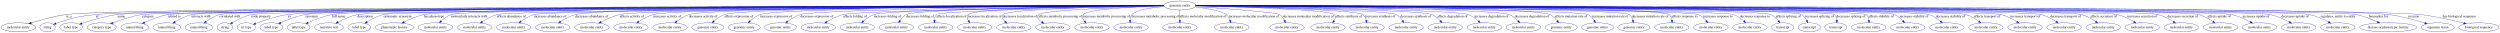
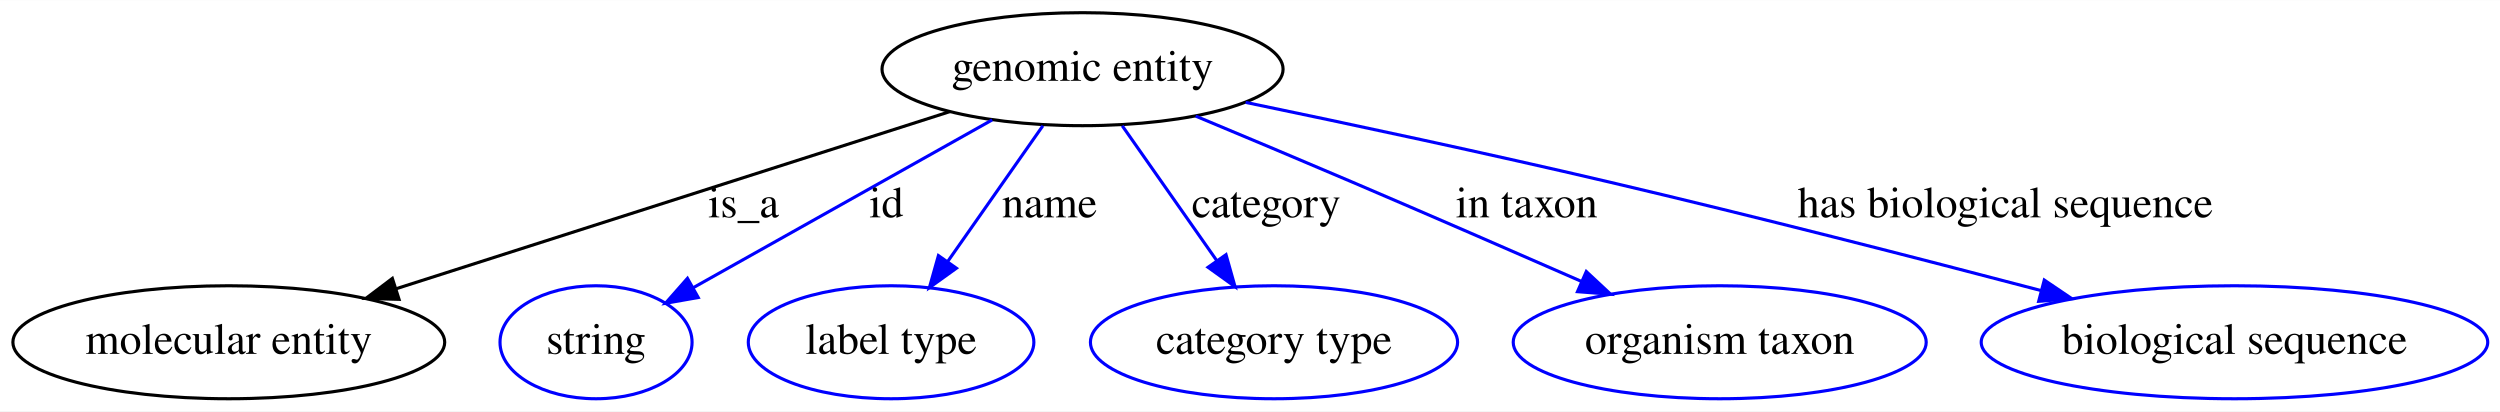
- <svg xmlns="http://www.w3.org/2000/svg" width="9977pt" height="131pt" viewBox="0.00 0.00 9977.49 131.00">
+ <svg xmlns="http://www.w3.org/2000/svg" width="796pt" height="131pt" viewBox="0.00 0.00 796.49 131.00">
  <g id="graph0" class="graph" transform="scale(1 1) rotate(0) translate(4 127)">
-     <polygon fill="#ffffff" stroke="transparent" points="-4,4 -4,-127 9973.487,-127 9973.487,4 -4,4" />
+     <polygon fill="#ffffff" stroke="transparent" points="-4,4 -4,-127 792.487,-127 792.487,4 -4,4" />
    <g id="node1" class="node">
-       <ellipse fill="none" stroke="#000000" cx="4704.894" cy="-105" rx="63.889" ry="18" />
-       <text text-anchor="middle" x="4704.894" y="-101.3" font-family="Times,serif" font-size="14.00" fill="#000000">genomic entity</text>
+       <ellipse fill="none" stroke="#000000" cx="340.894" cy="-105" rx="63.889" ry="18" />
+       <text text-anchor="middle" x="340.894" y="-101.3" font-family="Times,serif" font-size="14.00" fill="#000000">genomic entity</text>
    </g>
    <g id="node2" class="node">
      <ellipse fill="none" stroke="#000000" cx="68.894" cy="-18" rx="68.788" ry="18" />
      <text text-anchor="middle" x="68.894" y="-14.3" font-family="Times,serif" font-size="14.00" fill="#000000">molecular entity</text>
    </g>
    <g id="edge1" class="edge">
-       <path fill="none" stroke="#000000" d="M4640.92,-104.943C4112.748,-104.418 486.751,-99.701 259.894,-69 211.813,-62.493 158.59,-47.621 120.566,-35.606" />
-       <polygon fill="#000000" stroke="#000000" points="121.342,-32.179 110.751,-32.462 119.207,-38.846 121.342,-32.179" />
-       <text text-anchor="middle" x="270.894" y="-57.8" font-family="Times,serif" font-size="14.00" fill="#000000">is_a</text>
+       <path fill="none" stroke="#000000" d="M298.692,-91.502C251.17,-76.302 173.856,-51.572 122.2,-35.05" />
+       <polygon fill="#000000" stroke="#000000" points="123.137,-31.675 112.546,-31.962 121.005,-38.343 123.137,-31.675" />
+       <text text-anchor="middle" x="232.894" y="-57.8" font-family="Times,serif" font-size="14.00" fill="#000000">is_a</text>
    </g>
    <g id="node3" class="node">
      <ellipse fill="none" stroke="#0000ff" cx="185.894" cy="-18" rx="30.595" ry="18" />
      <text text-anchor="middle" x="185.894" y="-14.3" font-family="Times,serif" font-size="14.00" fill="#000000">string</text>
    </g>
    <g id="edge2" class="edge">
-       <path fill="none" stroke="#0000ff" d="M4640.994,-104.843C4121.129,-103.521 599.136,-93.671 377.894,-69 309.19,-61.339 291.55,-57.636 225.894,-36 223.636,-35.256 221.334,-34.426 219.032,-33.541" />
-       <polygon fill="#0000ff" stroke="#0000ff" points="220.263,-30.263 209.684,-29.683 217.592,-36.734 220.263,-30.263" />
-       <text text-anchor="middle" x="383.394" y="-57.8" font-family="Times,serif" font-size="14.00" fill="#000000">id</text>
+       <path fill="none" stroke="#0000ff" d="M312.103,-88.84C285.045,-73.653 244.666,-50.988 216.907,-35.407" />
+       <polygon fill="#0000ff" stroke="#0000ff" points="218.447,-32.258 208.014,-30.416 215.021,-38.363 218.447,-32.258" />
+       <text text-anchor="middle" x="278.394" y="-57.8" font-family="Times,serif" font-size="14.00" fill="#000000">id</text>
    </g>
    <g id="node4" class="node">
      <ellipse fill="none" stroke="#0000ff" cx="279.894" cy="-18" rx="45.492" ry="18" />
      <text text-anchor="middle" x="279.894" y="-14.3" font-family="Times,serif" font-size="14.00" fill="#000000">label type</text>
    </g>
    <g id="edge3" class="edge">
-       <path fill="none" stroke="#0000ff" d="M4641.057,-104.895C4127.341,-103.997 681.061,-96.941 464.894,-69 415.151,-62.571 359.935,-46.066 322.885,-33.559" />
-       <polygon fill="#0000ff" stroke="#0000ff" points="323.999,-30.241 313.404,-30.312 321.731,-36.864 323.999,-30.241" />
-       <text text-anchor="middle" x="480.394" y="-57.8" font-family="Times,serif" font-size="14.00" fill="#000000">name</text>
+       <path fill="none" stroke="#0000ff" d="M328.255,-86.974C319.469,-74.444 307.631,-57.56 297.867,-43.633" />
+       <polygon fill="#0000ff" stroke="#0000ff" points="300.707,-41.588 292.101,-35.41 294.976,-45.607 300.707,-41.588" />
+       <text text-anchor="middle" x="330.394" y="-57.8" font-family="Times,serif" font-size="14.00" fill="#000000">name</text>
    </g>
    <g id="node5" class="node">
      <ellipse fill="none" stroke="#0000ff" cx="401.894" cy="-18" rx="58.49" ry="18" />
      <text text-anchor="middle" x="401.894" y="-14.3" font-family="Times,serif" font-size="14.00" fill="#000000">category type</text>
    </g>
    <g id="edge4" class="edge">
-       <path fill="none" stroke="#0000ff" d="M4641.165,-104.709C4126.672,-102.329 668.064,-85.728 562.894,-69 522.482,-62.572 478.282,-47.995 446.435,-36.065" />
-       <polygon fill="#0000ff" stroke="#0000ff" points="447.557,-32.747 436.966,-32.459 445.066,-39.289 447.557,-32.747" />
-       <text text-anchor="middle" x="586.394" y="-57.8" font-family="Times,serif" font-size="14.00" fill="#000000">category</text>
+       <path fill="none" stroke="#0000ff" d="M353.533,-86.974C362.261,-74.526 374.001,-57.782 383.728,-43.909" />
+       <polygon fill="#0000ff" stroke="#0000ff" points="386.604,-45.903 389.48,-35.706 380.873,-41.884 386.604,-45.903" />
+       <text text-anchor="middle" x="399.394" y="-57.8" font-family="Times,serif" font-size="14.00" fill="#000000">category</text>
    </g>
    <g id="node6" class="node">
-       <ellipse fill="none" stroke="#0000ff" cx="533.894" cy="-18" rx="55.491" ry="18" />
-       <text text-anchor="middle" x="533.894" y="-14.3" font-family="Times,serif" font-size="14.00" fill="#000000">named thing</text>
+       <ellipse fill="none" stroke="#0000ff" cx="543.894" cy="-18" rx="65.789" ry="18" />
+       <text text-anchor="middle" x="543.894" y="-14.3" font-family="Times,serif" font-size="14.00" fill="#000000">organism taxon</text>
    </g>
    <g id="edge5" class="edge">
-       <path fill="none" stroke="#0000ff" d="M4641.142,-104.749C4133.854,-102.711 767.785,-88.469 665.894,-69 633.584,-62.826 598.962,-49.159 573.286,-37.526" />
-       <polygon fill="#0000ff" stroke="#0000ff" points="574.452,-34.209 563.907,-33.187 571.513,-40.562 574.452,-34.209" />
-       <text text-anchor="middle" x="691.894" y="-57.8" font-family="Times,serif" font-size="14.00" fill="#000000">related to</text>
+       <path fill="none" stroke="#0000ff" d="M376.928,-90.054C392.34,-83.625 410.521,-75.995 426.894,-69 451.034,-58.687 477.887,-46.997 499.774,-37.413" />
+       <polygon fill="#0000ff" stroke="#0000ff" points="501.385,-40.529 509.139,-33.308 498.575,-34.117 501.385,-40.529" />
+       <text text-anchor="middle" x="482.394" y="-57.8" font-family="Times,serif" font-size="14.00" fill="#000000">in taxon</text>
    </g>
    <g id="node7" class="node">
-       <ellipse fill="none" stroke="#0000ff" cx="661.894" cy="-18" rx="55.491" ry="18" />
-       <text text-anchor="middle" x="661.894" y="-14.3" font-family="Times,serif" font-size="14.00" fill="#000000">named thing</text>
+       <ellipse fill="none" stroke="#0000ff" cx="707.894" cy="-18" rx="80.686" ry="18" />
+       <text text-anchor="middle" x="707.894" y="-14.3" font-family="Times,serif" font-size="14.00" fill="#000000">biological sequence</text>
    </g>
    <g id="edge6" class="edge">
-       <path fill="none" stroke="#0000ff" d="M4641.043,-104.827C4140.168,-103.421 859.123,-93.29 760.894,-69 737.345,-63.177 713.098,-50.811 694.495,-39.715" />
-       <polygon fill="#0000ff" stroke="#0000ff" points="696.197,-36.652 685.843,-34.403 692.534,-42.618 696.197,-36.652" />
-       <text text-anchor="middle" x="797.894" y="-57.8" font-family="Times,serif" font-size="14.00" fill="#000000">interacts with</text>
-     </g>
-     <g id="node8" class="node">
-       <ellipse fill="none" stroke="#0000ff" cx="789.894" cy="-18" rx="55.491" ry="18" />
-       <text text-anchor="middle" x="789.894" y="-14.3" font-family="Times,serif" font-size="14.00" fill="#000000">named thing</text>
-     </g>
-     <g id="edge7" class="edge">
-       <path fill="none" stroke="#0000ff" d="M4640.877,-104.878C4147.477,-103.884 966.201,-96.414 871.894,-69 852.515,-63.367 833.231,-51.755 818.236,-41.033" />
-       <polygon fill="#0000ff" stroke="#0000ff" points="820.052,-38.022 809.935,-34.874 815.881,-43.643 820.052,-38.022" />
-       <text text-anchor="middle" x="912.894" y="-57.8" font-family="Times,serif" font-size="14.00" fill="#000000">correlated with</text>
-     </g>
-     <g id="node9" class="node">
-       <ellipse fill="none" stroke="#0000ff" cx="893.894" cy="-18" rx="30.595" ry="18" />
-       <text text-anchor="middle" x="893.894" y="-14.3" font-family="Times,serif" font-size="14.00" fill="#000000">string</text>
-     </g>
-     <g id="edge8" class="edge">
-       <path fill="none" stroke="#0000ff" d="M4641.131,-104.765C4158.162,-102.942 1092.223,-90.528 999.894,-69 972.644,-62.646 944.198,-48.484 923.644,-36.693" />
-       <polygon fill="#0000ff" stroke="#0000ff" points="925.18,-33.536 914.787,-31.478 921.629,-39.568 925.18,-33.536" />
-       <text text-anchor="middle" x="1037.894" y="-57.8" font-family="Times,serif" font-size="14.00" fill="#000000">node property</text>
-     </g>
-     <g id="node10" class="node">
-       <ellipse fill="none" stroke="#0000ff" cx="978.894" cy="-18" rx="36.294" ry="18" />
-       <text text-anchor="middle" x="978.894" y="-14.3" font-family="Times,serif" font-size="14.00" fill="#000000">iri type</text>
-     </g>
-     <g id="edge9" class="edge">
-       <path fill="none" stroke="#0000ff" d="M4640.94,-104.827C4175.649,-103.508 1323.771,-94.406 1143.894,-69 1098.962,-62.654 1049.489,-45.987 1016.548,-33.42" />
-       <polygon fill="#0000ff" stroke="#0000ff" points="1017.467,-30.022 1006.878,-29.667 1014.935,-36.548 1017.467,-30.022" />
-       <text text-anchor="middle" x="1150.394" y="-57.8" font-family="Times,serif" font-size="14.00" fill="#000000">iri</text>
-     </g>
-     <g id="node11" class="node">
-       <ellipse fill="none" stroke="#0000ff" cx="1078.894" cy="-18" rx="45.492" ry="18" />
-       <text text-anchor="middle" x="1078.894" y="-14.3" font-family="Times,serif" font-size="14.00" fill="#000000">label type</text>
-     </g>
-     <g id="edge10" class="edge">
-       <path fill="none" stroke="#0000ff" d="M4641.074,-104.976C4181.378,-104.728 1388.782,-101.866 1213.894,-69 1179.793,-62.592 1143.078,-48.191 1116.558,-36.321" />
-       <polygon fill="#0000ff" stroke="#0000ff" points="1117.823,-33.051 1107.273,-32.082 1114.916,-39.419 1117.823,-33.051" />
-       <text text-anchor="middle" x="1239.394" y="-57.8" font-family="Times,serif" font-size="14.00" fill="#000000">synonym</text>
-     </g>
-     <g id="node12" class="node">
-       <ellipse fill="none" stroke="#0000ff" cx="1187.894" cy="-18" rx="45.492" ry="18" />
-       <text text-anchor="middle" x="1187.894" y="-14.3" font-family="Times,serif" font-size="14.00" fill="#000000">label type</text>
-     </g>
-     <g id="edge11" class="edge">
-       <path fill="none" stroke="#0000ff" d="M4640.877,-104.963C4188.772,-104.625 1490.067,-101.255 1320.894,-69 1287.359,-62.606 1251.317,-48.278 1225.223,-36.432" />
-       <polygon fill="#0000ff" stroke="#0000ff" points="1226.628,-33.225 1216.082,-32.199 1223.686,-39.577 1226.628,-33.225" />
-       <text text-anchor="middle" x="1347.394" y="-57.8" font-family="Times,serif" font-size="14.00" fill="#000000">full name</text>
-     </g>
-     <g id="node13" class="node">
-       <ellipse fill="none" stroke="#0000ff" cx="1308.894" cy="-18" rx="57.69" ry="18" />
-       <text text-anchor="middle" x="1308.894" y="-14.3" font-family="Times,serif" font-size="14.00" fill="#000000">narrative text</text>
-     </g>
-     <g id="edge12" class="edge">
-       <path fill="none" stroke="#0000ff" d="M4641.061,-104.659C4190.472,-102.211 1504.472,-86.884 1422.894,-69 1395.652,-63.028 1367.006,-50.182 1345.244,-38.878" />
-       <polygon fill="#0000ff" stroke="#0000ff" points="1346.835,-35.76 1336.363,-34.152 1343.547,-41.939 1346.835,-35.76" />
-       <text text-anchor="middle" x="1453.394" y="-57.8" font-family="Times,serif" font-size="14.00" fill="#000000">description</text>
-     </g>
-     <g id="node14" class="node">
-       <ellipse fill="none" stroke="#0000ff" cx="1429.894" cy="-18" rx="45.492" ry="18" />
-       <text text-anchor="middle" x="1429.894" y="-14.3" font-family="Times,serif" font-size="14.00" fill="#000000">label type</text>
-     </g>
-     <g id="edge13" class="edge">
-       <path fill="none" stroke="#0000ff" d="M4640.94,-104.694C4198.194,-102.523 1604.152,-88.968 1525.894,-69 1502.847,-63.119 1479.225,-50.668 1461.18,-39.541" />
-       <polygon fill="#0000ff" stroke="#0000ff" points="1462.601,-36.297 1452.285,-33.885 1458.845,-42.204 1462.601,-36.297" />
-       <text text-anchor="middle" x="1581.894" y="-57.8" font-family="Times,serif" font-size="14.00" fill="#000000">systematic synonym</text>
-     </g>
-     <g id="node15" class="node">
-       <ellipse fill="none" stroke="#0000ff" cx="1569.894" cy="-18" rx="76.887" ry="18" />
-       <text text-anchor="middle" x="1569.894" y="-14.3" font-family="Times,serif" font-size="14.00" fill="#000000">phenotypic feature</text>
-     </g>
-     <g id="edge14" class="edge">
-       <path fill="none" stroke="#0000ff" d="M4640.871,-104.946C4217.938,-104.498 1838.226,-100.582 1688.894,-69 1660.869,-63.073 1631.255,-50.408 1608.581,-39.183" />
-       <polygon fill="#0000ff" stroke="#0000ff" points="1610.128,-36.043 1599.626,-34.646 1606.965,-42.288 1610.128,-36.043" />
-       <text text-anchor="middle" x="1728.394" y="-57.8" font-family="Times,serif" font-size="14.00" fill="#000000">has phenotype</text>
-     </g>
-     <g id="node16" class="node">
-       <ellipse fill="none" stroke="#0000ff" cx="1733.894" cy="-18" rx="68.788" ry="18" />
-       <text text-anchor="middle" x="1733.894" y="-14.3" font-family="Times,serif" font-size="14.00" fill="#000000">molecular entity</text>
-     </g>
-     <g id="edge15" class="edge">
-       <path fill="none" stroke="#0000ff" d="M4641.045,-104.787C4220.787,-103.318 1866.088,-93.98 1796.894,-69 1781.876,-63.578 1767.795,-52.945 1756.77,-42.784" />
-       <polygon fill="#0000ff" stroke="#0000ff" points="1758.928,-40 1749.313,-35.55 1754.054,-45.025 1758.928,-40" />
-       <text text-anchor="middle" x="1868.394" y="-57.8" font-family="Times,serif" font-size="14.00" fill="#000000">molecularly interacts with</text>
-     </g>
-     <g id="node17" class="node">
-       <ellipse fill="none" stroke="#0000ff" cx="1889.894" cy="-18" rx="68.788" ry="18" />
-       <text text-anchor="middle" x="1889.894" y="-14.3" font-family="Times,serif" font-size="14.00" fill="#000000">molecular entity</text>
-     </g>
-     <g id="edge16" class="edge">
-       <path fill="none" stroke="#0000ff" d="M4640.923,-104.594C4236.211,-101.968 2046.204,-86.951 1979.894,-69 1958.978,-63.338 1937.785,-51.684 1921.224,-40.944" />
-       <polygon fill="#0000ff" stroke="#0000ff" points="1922.785,-37.777 1912.53,-35.115 1918.887,-43.591 1922.785,-37.777" />
-       <text text-anchor="middle" x="2036.394" y="-57.8" font-family="Times,serif" font-size="14.00" fill="#000000">affects abundance of</text>
-     </g>
-     <g id="node18" class="node">
-       <ellipse fill="none" stroke="#0000ff" cx="2045.894" cy="-18" rx="68.788" ry="18" />
-       <text text-anchor="middle" x="2045.894" y="-14.3" font-family="Times,serif" font-size="14.00" fill="#000000">molecular entity</text>
-     </g>
-     <g id="edge17" class="edge">
-       <path fill="none" stroke="#0000ff" d="M4640.945,-104.579C4249.356,-101.941 2190.052,-87.223 2127.894,-69 2108.797,-63.401 2089.78,-52.029 2074.874,-41.442" />
-       <polygon fill="#0000ff" stroke="#0000ff" points="2076.731,-38.462 2066.604,-35.349 2072.579,-44.098 2076.731,-38.462" />
-       <text text-anchor="middle" x="2191.394" y="-57.8" font-family="Times,serif" font-size="14.00" fill="#000000">increases abundance of</text>
-     </g>
-     <g id="node19" class="node">
-       <ellipse fill="none" stroke="#0000ff" cx="2201.894" cy="-18" rx="68.788" ry="18" />
-       <text text-anchor="middle" x="2201.894" y="-14.3" font-family="Times,serif" font-size="14.00" fill="#000000">molecular entity</text>
-     </g>
-     <g id="edge18" class="edge">
-       <path fill="none" stroke="#0000ff" d="M4641.033,-104.933C4270.514,-104.43 2409.383,-100.347 2292.894,-69 2271.793,-63.322 2250.368,-51.667 2233.612,-40.931" />
-       <polygon fill="#0000ff" stroke="#0000ff" points="2235.084,-37.708 2224.815,-35.104 2231.219,-43.544 2235.084,-37.708" />
-       <text text-anchor="middle" x="2357.394" y="-57.8" font-family="Times,serif" font-size="14.00" fill="#000000">decreases abundance of</text>
-     </g>
-     <g id="node20" class="node">
-       <ellipse fill="none" stroke="#0000ff" cx="2357.894" cy="-18" rx="68.788" ry="18" />
-       <text text-anchor="middle" x="2357.894" y="-14.3" font-family="Times,serif" font-size="14.00" fill="#000000">molecular entity</text>
-     </g>
-     <g id="edge19" class="edge">
-       <path fill="none" stroke="#0000ff" d="M4641.207,-104.708C4287.681,-102.996 2578.467,-93.473 2469.894,-69 2443.568,-63.066 2415.955,-50.572 2394.734,-39.437" />
-       <polygon fill="#0000ff" stroke="#0000ff" points="2396.223,-36.263 2385.758,-34.608 2392.906,-42.428 2396.223,-36.263" />
-       <text text-anchor="middle" x="2517.894" y="-57.8" font-family="Times,serif" font-size="14.00" fill="#000000">affects activity of</text>
-     </g>
-     <g id="node21" class="node">
-       <ellipse fill="none" stroke="#0000ff" cx="2513.894" cy="-18" rx="68.788" ry="18" />
-       <text text-anchor="middle" x="2513.894" y="-14.3" font-family="Times,serif" font-size="14.00" fill="#000000">molecular entity</text>
-     </g>
-     <g id="edge20" class="edge">
-       <path fill="none" stroke="#0000ff" d="M4641.129,-104.793C4300.221,-103.577 2704.446,-96.433 2603.894,-69 2582.989,-63.297 2561.797,-51.641 2545.233,-40.91" />
-       <polygon fill="#0000ff" stroke="#0000ff" points="2546.794,-37.743 2536.538,-35.087 2542.899,-43.559 2546.794,-37.743" />
-       <text text-anchor="middle" x="2658.394" y="-57.8" font-family="Times,serif" font-size="14.00" fill="#000000">increases activity of</text>
-     </g>
-     <g id="node22" class="node">
-       <ellipse fill="none" stroke="#0000ff" cx="2669.894" cy="-18" rx="68.788" ry="18" />
-       <text text-anchor="middle" x="2669.894" y="-14.3" font-family="Times,serif" font-size="14.00" fill="#000000">molecular entity</text>
-     </g>
-     <g id="edge21" class="edge">
-       <path fill="none" stroke="#0000ff" d="M4641.161,-104.841C4314.347,-103.895 2838.197,-98.029 2745.894,-69 2728.069,-63.394 2710.584,-52.177 2696.887,-41.687" />
-       <polygon fill="#0000ff" stroke="#0000ff" points="2698.881,-38.801 2688.879,-35.306 2694.519,-44.275 2698.881,-38.801" />
-       <text text-anchor="middle" x="2801.894" y="-57.8" font-family="Times,serif" font-size="14.00" fill="#000000">decreases activity of</text>
-     </g>
-     <g id="node23" class="node">
-       <ellipse fill="none" stroke="#0000ff" cx="2820.894" cy="-18" rx="63.889" ry="18" />
-       <text text-anchor="middle" x="2820.894" y="-14.3" font-family="Times,serif" font-size="14.00" fill="#000000">genomic entity</text>
-     </g>
-     <g id="edge22" class="edge">
-       <path fill="none" stroke="#0000ff" d="M4641.173,-104.846C4328.953,-103.951 2972.228,-98.379 2887.894,-69 2872.079,-63.491 2857.001,-52.699 2845.167,-42.456" />
-       <polygon fill="#0000ff" stroke="#0000ff" points="2847.283,-39.649 2837.524,-35.523 2842.58,-44.834 2847.283,-39.649" />
-       <text text-anchor="middle" x="2944.394" y="-57.8" font-family="Times,serif" font-size="14.00" fill="#000000">affects expression of</text>
-     </g>
-     <g id="node24" class="node">
-       <ellipse fill="none" stroke="#0000ff" cx="2965.894" cy="-18" rx="63.889" ry="18" />
-       <text text-anchor="middle" x="2965.894" y="-14.3" font-family="Times,serif" font-size="14.00" fill="#000000">genomic entity</text>
-     </g>
-     <g id="edge23" class="edge">
-       <path fill="none" stroke="#0000ff" d="M4641.037,-104.771C4343.795,-103.557 3106.862,-96.848 3029.894,-69 3014.588,-63.462 3000.165,-52.667 2988.899,-42.43" />
-       <polygon fill="#0000ff" stroke="#0000ff" points="2991.285,-39.869 2981.632,-35.502 2986.455,-44.936 2991.285,-39.869" />
-       <text text-anchor="middle" x="3093.394" y="-57.8" font-family="Times,serif" font-size="14.00" fill="#000000">increases expression of</text>
-     </g>
-     <g id="node25" class="node">
-       <ellipse fill="none" stroke="#0000ff" cx="3110.894" cy="-18" rx="63.889" ry="18" />
-       <text text-anchor="middle" x="3110.894" y="-14.3" font-family="Times,serif" font-size="14.00" fill="#000000">genomic entity</text>
-     </g>
-     <g id="edge24" class="edge">
-       <path fill="none" stroke="#0000ff" d="M4640.815,-104.437C4361.49,-101.861 3261.121,-90.39 3190.894,-69 3172.191,-63.303 3153.632,-51.924 3139.105,-41.358" />
-       <polygon fill="#0000ff" stroke="#0000ff" points="3141.138,-38.507 3131.047,-35.279 3136.922,-44.095 3141.138,-38.507" />
-       <text text-anchor="middle" x="3255.394" y="-57.8" font-family="Times,serif" font-size="14.00" fill="#000000">decreases expression of</text>
-     </g>
-     <g id="node26" class="node">
-       <ellipse fill="none" stroke="#0000ff" cx="3261.894" cy="-18" rx="68.788" ry="18" />
-       <text text-anchor="middle" x="3261.894" y="-14.3" font-family="Times,serif" font-size="14.00" fill="#000000">molecular entity</text>
-     </g>
-     <g id="edge25" class="edge">
-       <path fill="none" stroke="#0000ff" d="M4641.218,-104.084C4382.842,-100.264 3423.457,-85.058 3360.894,-69 3337.88,-63.093 3314.148,-51.105 3295.69,-40.235" />
-       <polygon fill="#0000ff" stroke="#0000ff" points="3297.446,-37.207 3287.079,-35.02 3293.82,-43.194 3297.446,-37.207" />
-       <text text-anchor="middle" x="3407.894" y="-57.8" font-family="Times,serif" font-size="14.00" fill="#000000">affects folding of</text>
-     </g>
-     <g id="node27" class="node">
-       <ellipse fill="none" stroke="#0000ff" cx="3417.894" cy="-18" rx="68.788" ry="18" />
-       <text text-anchor="middle" x="3417.894" y="-14.3" font-family="Times,serif" font-size="14.00" fill="#000000">molecular entity</text>
-     </g>
-     <g id="edge26" class="edge">
-       <path fill="none" stroke="#0000ff" d="M4640.85,-104.209C4397.161,-101.057 3538.678,-88.606 3483.894,-69 3468.385,-63.45 3453.628,-52.763 3442.017,-42.6" />
-       <polygon fill="#0000ff" stroke="#0000ff" points="3444.246,-39.895 3434.51,-35.717 3439.515,-45.055 3444.246,-39.895" />
-       <text text-anchor="middle" x="3537.894" y="-57.8" font-family="Times,serif" font-size="14.00" fill="#000000">increases folding of</text>
-     </g>
-     <g id="node28" class="node">
-       <ellipse fill="none" stroke="#0000ff" cx="3573.894" cy="-18" rx="68.788" ry="18" />
-       <text text-anchor="middle" x="3573.894" y="-14.3" font-family="Times,serif" font-size="14.00" fill="#000000">molecular entity</text>
-     </g>
-     <g id="edge27" class="edge">
-       <path fill="none" stroke="#0000ff" d="M4640.948,-104.4C4414.061,-102.076 3658.718,-92.593 3612.894,-69 3602.53,-63.664 3594.126,-54.177 3587.809,-44.821" />
-       <polygon fill="#0000ff" stroke="#0000ff" points="3590.62,-42.711 3582.396,-36.03 3584.659,-46.38 3590.62,-42.711" />
-       <text text-anchor="middle" x="3667.894" y="-57.8" font-family="Times,serif" font-size="14.00" fill="#000000">decreases folding of</text>
-     </g>
-     <g id="node29" class="node">
-       <ellipse fill="none" stroke="#0000ff" cx="3729.894" cy="-18" rx="68.788" ry="18" />
-       <text text-anchor="middle" x="3729.894" y="-14.3" font-family="Times,serif" font-size="14.00" fill="#000000">molecular entity</text>
-     </g>
-     <g id="edge28" class="edge">
-       <path fill="none" stroke="#0000ff" d="M4641.279,-103.771C4427.938,-99.505 3750.297,-84.741 3733.894,-69 3727.789,-63.142 3725.674,-54.581 3725.425,-46.141" />
-       <polygon fill="#0000ff" stroke="#0000ff" points="3728.923,-46.249 3725.903,-36.094 3721.931,-45.916 3728.923,-46.249" />
-       <text text-anchor="middle" x="3792.894" y="-57.8" font-family="Times,serif" font-size="14.00" fill="#000000">affects localization of</text>
-     </g>
-     <g id="node30" class="node">
-       <ellipse fill="none" stroke="#0000ff" cx="3885.894" cy="-18" rx="68.788" ry="18" />
-       <text text-anchor="middle" x="3885.894" y="-14.3" font-family="Times,serif" font-size="14.00" fill="#000000">molecular entity</text>
-     </g>
-     <g id="edge29" class="edge">
-       <path fill="none" stroke="#0000ff" d="M4640.974,-104.665C4448.642,-103.346 3886.816,-97.094 3859.894,-69 3853.015,-61.822 3855.482,-52.467 3861.041,-43.732" />
-       <polygon fill="#0000ff" stroke="#0000ff" points="3863.912,-45.738 3867.114,-35.638 3858.313,-41.536 3863.912,-45.738" />
-       <text text-anchor="middle" x="3925.894" y="-57.8" font-family="Times,serif" font-size="14.00" fill="#000000">increases localization of</text>
-     </g>
-     <g id="node31" class="node">
-       <ellipse fill="none" stroke="#0000ff" cx="4041.894" cy="-18" rx="68.788" ry="18" />
-       <text text-anchor="middle" x="4041.894" y="-14.3" font-family="Times,serif" font-size="14.00" fill="#000000">molecular entity</text>
-     </g>
-     <g id="edge30" class="edge">
-       <path fill="none" stroke="#0000ff" d="M4641.233,-104.099C4471.908,-101.394 4021.804,-92.057 3999.894,-69 3991.583,-60.254 3997.193,-50.085 4006.686,-41.139" />
-       <polygon fill="#0000ff" stroke="#0000ff" points="4009.107,-43.677 4014.537,-34.58 4004.619,-38.305 4009.107,-43.677" />
-       <text text-anchor="middle" x="4066.894" y="-57.8" font-family="Times,serif" font-size="14.00" fill="#000000">decreases localization of</text>
-     </g>
-     <g id="node32" class="node">
-       <ellipse fill="none" stroke="#0000ff" cx="4197.894" cy="-18" rx="68.788" ry="18" />
-       <text text-anchor="middle" x="4197.894" y="-14.3" font-family="Times,serif" font-size="14.00" fill="#000000">molecular entity</text>
-     </g>
-     <g id="edge31" class="edge">
-       <path fill="none" stroke="#0000ff" d="M4641.236,-103.238C4497.461,-98.949 4158.761,-86.981 4141.894,-69 4132.134,-58.596 4140.702,-47.851 4153.818,-38.923" />
-       <polygon fill="#0000ff" stroke="#0000ff" points="4155.762,-41.836 4162.448,-33.618 4152.096,-35.873 4155.762,-41.836" />
-       <text text-anchor="middle" x="4227.394" y="-57.8" font-family="Times,serif" font-size="14.00" fill="#000000">affects metabolic processing of</text>
-     </g>
-     <g id="node33" class="node">
-       <ellipse fill="none" stroke="#0000ff" cx="4353.894" cy="-18" rx="68.788" ry="18" />
-       <text text-anchor="middle" x="4353.894" y="-14.3" font-family="Times,serif" font-size="14.00" fill="#000000">molecular entity</text>
-     </g>
-     <g id="edge32" class="edge">
-       <path fill="none" stroke="#0000ff" d="M4641.086,-103.632C4537.24,-100.739 4341.056,-92.233 4319.894,-69 4312.578,-60.968 4316.505,-51.231 4323.871,-42.427" />
-       <polygon fill="#0000ff" stroke="#0000ff" points="4326.613,-44.625 4331.033,-34.996 4321.573,-39.767 4326.613,-44.625" />
-       <text text-anchor="middle" x="4411.894" y="-57.8" font-family="Times,serif" font-size="14.00" fill="#000000">increases metabolic processing of</text>
-     </g>
-     <g id="node34" class="node">
-       <ellipse fill="none" stroke="#0000ff" cx="4509.894" cy="-18" rx="68.788" ry="18" />
-       <text text-anchor="middle" x="4509.894" y="-14.3" font-family="Times,serif" font-size="14.00" fill="#000000">molecular entity</text>
-     </g>
-     <g id="edge33" class="edge">
-       <path fill="none" stroke="#0000ff" d="M4642.467,-101.283C4593.466,-96.958 4530.797,-87.835 4513.894,-69 4508.388,-62.865 4506.349,-54.475 4505.986,-46.272" />
-       <polygon fill="#0000ff" stroke="#0000ff" points="4509.488,-46.264 4506.289,-36.164 4502.491,-46.055 4509.488,-46.264" />
-       <text text-anchor="middle" x="4607.394" y="-57.8" font-family="Times,serif" font-size="14.00" fill="#000000">decreases metabolic processing of</text>
-     </g>
-     <g id="node35" class="node">
-       <ellipse fill="none" stroke="#0000ff" cx="4704.894" cy="-18" rx="68.788" ry="18" />
-       <text text-anchor="middle" x="4704.894" y="-14.3" font-family="Times,serif" font-size="14.00" fill="#000000">molecular entity</text>
-     </g>
-     <g id="edge34" class="edge">
-       <path fill="none" stroke="#0000ff" d="M4704.894,-86.974C4704.894,-75.192 4704.894,-59.561 4704.894,-46.158" />
-       <polygon fill="#0000ff" stroke="#0000ff" points="4708.394,-46.003 4704.894,-36.003 4701.394,-46.003 4708.394,-46.003" />
-       <text text-anchor="middle" x="4796.894" y="-57.8" font-family="Times,serif" font-size="14.00" fill="#000000">affects molecular modification of</text>
-     </g>
-     <g id="node36" class="node">
-       <ellipse fill="none" stroke="#0000ff" cx="4911.894" cy="-18" rx="68.788" ry="18" />
-       <text text-anchor="middle" x="4911.894" y="-14.3" font-family="Times,serif" font-size="14.00" fill="#000000">molecular entity</text>
-     </g>
-     <g id="edge35" class="edge">
-       <path fill="none" stroke="#0000ff" d="M4765.821,-99.292C4812.149,-93.844 4871.034,-84.185 4889.894,-69 4897.128,-63.176 4902.033,-54.515 4905.337,-45.977" />
-       <polygon fill="#0000ff" stroke="#0000ff" points="4908.756,-46.779 4908.524,-36.187 4902.1,-44.612 4908.756,-46.779" />
-       <text text-anchor="middle" x="5000.394" y="-57.8" font-family="Times,serif" font-size="14.00" fill="#000000">increases molecular modification of</text>
-     </g>
-     <g id="node37" class="node">
-       <ellipse fill="none" stroke="#0000ff" cx="5131.894" cy="-18" rx="68.788" ry="18" />
-       <text text-anchor="middle" x="5131.894" y="-14.3" font-family="Times,serif" font-size="14.00" fill="#000000">molecular entity</text>
-     </g>
-     <g id="edge36" class="edge">
-       <path fill="none" stroke="#0000ff" d="M4766.997,-100.892C4875.395,-93.511 5089.003,-77.943 5102.894,-69 5111.538,-63.435 5117.874,-54.33 5122.379,-45.341" />
-       <polygon fill="#0000ff" stroke="#0000ff" points="5125.591,-46.731 5126.429,-36.17 5119.188,-43.903 5125.591,-46.731" />
-       <text text-anchor="middle" x="5217.394" y="-57.8" font-family="Times,serif" font-size="14.00" fill="#000000">decreases molecular modification of</text>
-     </g>
-     <g id="node38" class="node">
-       <ellipse fill="none" stroke="#0000ff" cx="5295.894" cy="-18" rx="68.788" ry="18" />
-       <text text-anchor="middle" x="5295.894" y="-14.3" font-family="Times,serif" font-size="14.00" fill="#000000">molecular entity</text>
-     </g>
-     <g id="edge37" class="edge">
-       <path fill="none" stroke="#0000ff" d="M4768.497,-103.607C4922.113,-99.933 5302.15,-88.872 5320.894,-69 5327.592,-61.899 5325.371,-52.663 5320.127,-44.005" />
-       <polygon fill="#0000ff" stroke="#0000ff" points="5322.783,-41.704 5314.095,-35.641 5317.106,-45.798 5322.783,-41.704" />
-       <text text-anchor="middle" x="5378.394" y="-57.8" font-family="Times,serif" font-size="14.00" fill="#000000">affects synthesis of</text>
-     </g>
-     <g id="node39" class="node">
-       <ellipse fill="none" stroke="#0000ff" cx="5451.894" cy="-18" rx="68.788" ry="18" />
-       <text text-anchor="middle" x="5451.894" y="-14.3" font-family="Times,serif" font-size="14.00" fill="#000000">molecular entity</text>
-     </g>
-     <g id="edge38" class="edge">
-       <path fill="none" stroke="#0000ff" d="M4768.554,-103.8C4941.445,-100.285 5408.566,-88.98 5434.894,-69 5442.161,-63.485 5446.357,-54.746 5448.768,-46.049" />
-       <polygon fill="#0000ff" stroke="#0000ff" points="5452.237,-46.559 5450.855,-36.054 5445.385,-45.128 5452.237,-46.559" />
-       <text text-anchor="middle" x="5504.894" y="-57.8" font-family="Times,serif" font-size="14.00" fill="#000000">increases synthesis of</text>
-     </g>
-     <g id="node40" class="node">
-       <ellipse fill="none" stroke="#0000ff" cx="5607.894" cy="-18" rx="68.788" ry="18" />
-       <text text-anchor="middle" x="5607.894" y="-14.3" font-family="Times,serif" font-size="14.00" fill="#000000">molecular entity</text>
-     </g>
-     <g id="edge39" class="edge">
-       <path fill="none" stroke="#0000ff" d="M4768.45,-103.802C4961.887,-99.965 5532.468,-87.16 5567.894,-69 5578.474,-63.577 5587.134,-53.943 5593.657,-44.497" />
-       <polygon fill="#0000ff" stroke="#0000ff" points="5596.644,-46.323 5599.041,-36.003 5590.731,-42.576 5596.644,-46.323" />
-       <text text-anchor="middle" x="5646.394" y="-57.8" font-family="Times,serif" font-size="14.00" fill="#000000">decreases synthesis of</text>
-     </g>
-     <g id="node41" class="node">
-       <ellipse fill="none" stroke="#0000ff" cx="5763.894" cy="-18" rx="68.788" ry="18" />
-       <text text-anchor="middle" x="5763.894" y="-14.3" font-family="Times,serif" font-size="14.00" fill="#000000">molecular entity</text>
-     </g>
-     <g id="edge40" class="edge">
-       <path fill="none" stroke="#0000ff" d="M4768.834,-103.968C4983.513,-100.339 5667.526,-87.385 5710.894,-69 5723.789,-63.533 5735.363,-53.39 5744.381,-43.58" />
-       <polygon fill="#0000ff" stroke="#0000ff" points="5747.146,-45.733 5751.042,-35.88 5741.852,-41.153 5747.146,-45.733" />
-       <text text-anchor="middle" x="5792.394" y="-57.8" font-family="Times,serif" font-size="14.00" fill="#000000">affects degradation of</text>
-     </g>
-     <g id="node42" class="node">
-       <ellipse fill="none" stroke="#0000ff" cx="5919.894" cy="-18" rx="68.788" ry="18" />
-       <text text-anchor="middle" x="5919.894" y="-14.3" font-family="Times,serif" font-size="14.00" fill="#000000">molecular entity</text>
-     </g>
-     <g id="edge41" class="edge">
-       <path fill="none" stroke="#0000ff" d="M4768.854,-104.115C5003.305,-100.727 5804.668,-87.818 5855.894,-69 5870.918,-63.481 5885.113,-52.943 5896.299,-42.872" />
-       <polygon fill="#0000ff" stroke="#0000ff" points="5899.021,-45.114 5903.881,-35.7 5894.211,-40.029 5899.021,-45.114" />
-       <text text-anchor="middle" x="5948.394" y="-57.8" font-family="Times,serif" font-size="14.00" fill="#000000">increases degradation of</text>
-     </g>
-     <g id="node43" class="node">
-       <ellipse fill="none" stroke="#0000ff" cx="6075.894" cy="-18" rx="68.788" ry="18" />
-       <text text-anchor="middle" x="6075.894" y="-14.3" font-family="Times,serif" font-size="14.00" fill="#000000">molecular entity</text>
-     </g>
-     <g id="edge42" class="edge">
-       <path fill="none" stroke="#0000ff" d="M4768.577,-104.472C5023.612,-102.201 5960.316,-92.305 6018.894,-69 6032.659,-63.524 6045.251,-53.135 6055.079,-43.155" />
-       <polygon fill="#0000ff" stroke="#0000ff" points="6057.776,-45.395 6062.03,-35.692 6052.653,-40.625 6057.776,-45.395" />
-       <text text-anchor="middle" x="6110.394" y="-57.8" font-family="Times,serif" font-size="14.00" fill="#000000">decreases degradation of</text>
-     </g>
-     <g id="node44" class="node">
-       <ellipse fill="none" stroke="#0000ff" cx="6226.894" cy="-18" rx="63.889" ry="18" />
-       <text text-anchor="middle" x="6226.894" y="-14.3" font-family="Times,serif" font-size="14.00" fill="#000000">genomic entity</text>
-     </g>
-     <g id="edge43" class="edge">
-       <path fill="none" stroke="#0000ff" d="M4768.965,-104.865C5044.432,-104.103 6117.086,-99.201 6181.894,-69 6193.4,-63.638 6203.179,-53.785 6210.651,-44.159" />
-       <polygon fill="#0000ff" stroke="#0000ff" points="6213.611,-46.038 6216.61,-35.877 6207.928,-41.95 6213.611,-46.038" />
-       <text text-anchor="middle" x="6265.894" y="-57.8" font-family="Times,serif" font-size="14.00" fill="#000000">affects mutation rate of</text>
-     </g>
-     <g id="node45" class="node">
-       <ellipse fill="none" stroke="#0000ff" cx="6371.894" cy="-18" rx="63.889" ry="18" />
-       <text text-anchor="middle" x="6371.894" y="-14.3" font-family="Times,serif" font-size="14.00" fill="#000000">genomic entity</text>
-     </g>
-     <g id="edge44" class="edge">
-       <path fill="none" stroke="#0000ff" d="M4768.72,-104.352C5065.599,-101.242 6298.521,-87.248 6333.894,-69 6344.156,-63.706 6352.375,-54.226 6358.508,-44.864" />
-       <polygon fill="#0000ff" stroke="#0000ff" points="6361.639,-46.448 6363.747,-36.065 6355.624,-42.867 6361.639,-46.448" />
-       <text text-anchor="middle" x="6422.894" y="-57.8" font-family="Times,serif" font-size="14.00" fill="#000000">increases mutation rate of</text>
-     </g>
-     <g id="node46" class="node">
-       <ellipse fill="none" stroke="#0000ff" cx="6516.894" cy="-18" rx="63.889" ry="18" />
-       <text text-anchor="middle" x="6516.894" y="-14.3" font-family="Times,serif" font-size="14.00" fill="#000000">genomic entity</text>
-     </g>
-     <g id="edge45" class="edge">
-       <path fill="none" stroke="#0000ff" d="M4768.618,-104.696C5083.752,-103.074 6461.919,-94.527 6497.894,-69 6505.508,-63.597 6510.075,-54.767 6512.813,-45.96" />
-       <polygon fill="#0000ff" stroke="#0000ff" points="6516.221,-46.755 6515.191,-36.211 6509.421,-45.096 6516.221,-46.755" />
-       <text text-anchor="middle" x="6581.894" y="-57.8" font-family="Times,serif" font-size="14.00" fill="#000000">decreases mutation rate of</text>
-     </g>
-     <g id="node47" class="node">
-       <ellipse fill="none" stroke="#0000ff" cx="6667.894" cy="-18" rx="68.788" ry="18" />
-       <text text-anchor="middle" x="6667.894" y="-14.3" font-family="Times,serif" font-size="14.00" fill="#000000">molecular entity</text>
-     </g>
-     <g id="edge46" class="edge">
-       <path fill="none" stroke="#0000ff" d="M4768.818,-104.916C5101.482,-104.346 6620.875,-100.042 6657.894,-69 6664.529,-63.436 6667.595,-54.875 6668.835,-46.347" />
-       <polygon fill="#0000ff" stroke="#0000ff" points="6672.341,-46.388 6669.559,-36.165 6665.359,-45.891 6672.341,-46.388" />
-       <text text-anchor="middle" x="6718.894" y="-57.8" font-family="Times,serif" font-size="14.00" fill="#000000">affects response to</text>
-     </g>
-     <g id="node48" class="node">
-       <ellipse fill="none" stroke="#0000ff" cx="6823.894" cy="-18" rx="68.788" ry="18" />
-       <text text-anchor="middle" x="6823.894" y="-14.3" font-family="Times,serif" font-size="14.00" fill="#000000">molecular entity</text>
-     </g>
-     <g id="edge47" class="edge">
-       <path fill="none" stroke="#0000ff" d="M4768.628,-104.553C5111.877,-102.066 6726.714,-89.301 6773.894,-69 6786.262,-63.678 6797.135,-53.694 6805.555,-43.961" />
-       <polygon fill="#0000ff" stroke="#0000ff" points="6808.464,-45.929 6812.029,-35.952 6803.021,-41.528 6808.464,-45.929" />
-       <text text-anchor="middle" x="6852.394" y="-57.8" font-family="Times,serif" font-size="14.00" fill="#000000">increases response to</text>
-     </g>
-     <g id="node49" class="node">
-       <ellipse fill="none" stroke="#0000ff" cx="6979.894" cy="-18" rx="68.788" ry="18" />
-       <text text-anchor="middle" x="6979.894" y="-14.3" font-family="Times,serif" font-size="14.00" fill="#000000">molecular entity</text>
-     </g>
-     <g id="edge48" class="edge">
-       <path fill="none" stroke="#0000ff" d="M4768.751,-104.512C5125.917,-101.716 6861.945,-87.206 6913.894,-69 6929.55,-63.513 6944.411,-52.724 6956.053,-42.476" />
-       <polygon fill="#0000ff" stroke="#0000ff" points="6958.594,-44.894 6963.569,-35.54 6953.846,-39.75 6958.594,-44.894" />
-       <text text-anchor="middle" x="6999.894" y="-57.8" font-family="Times,serif" font-size="14.00" fill="#000000">decreases response to</text>
-     </g>
-     <g id="node50" class="node">
-       <ellipse fill="none" stroke="#0000ff" cx="7110.894" cy="-18" rx="44.393" ry="18" />
-       <text text-anchor="middle" x="7110.894" y="-14.3" font-family="Times,serif" font-size="14.00" fill="#000000">transcript</text>
-     </g>
-     <g id="edge49" class="edge">
-       <path fill="none" stroke="#0000ff" d="M4768.815,-104.708C5140.505,-102.928 7008.93,-92.807 7062.894,-69 7075.061,-63.632 7085.594,-53.542 7093.667,-43.744" />
-       <polygon fill="#0000ff" stroke="#0000ff" points="7096.536,-45.755 7099.852,-35.692 7090.985,-41.49 7096.536,-45.755" />
-       <text text-anchor="middle" x="7132.894" y="-57.8" font-family="Times,serif" font-size="14.00" fill="#000000">affects splicing of</text>
-     </g>
-     <g id="node51" class="node">
-       <ellipse fill="none" stroke="#0000ff" cx="7216.894" cy="-18" rx="44.393" ry="18" />
-       <text text-anchor="middle" x="7216.894" y="-14.3" font-family="Times,serif" font-size="14.00" fill="#000000">transcript</text>
-     </g>
-     <g id="edge50" class="edge">
-       <path fill="none" stroke="#0000ff" d="M4768.774,-104.922C5152.049,-104.35 7131.864,-99.904 7185.894,-69 7195.106,-63.731 7201.909,-54.514 7206.756,-45.353" />
-       <polygon fill="#0000ff" stroke="#0000ff" points="7210.066,-46.535 7211.118,-35.993 7203.721,-43.578 7210.066,-46.535" />
-       <text text-anchor="middle" x="7257.894" y="-57.8" font-family="Times,serif" font-size="14.00" fill="#000000">increases splicing of</text>
-     </g>
-     <g id="node52" class="node">
-       <ellipse fill="none" stroke="#0000ff" cx="7322.894" cy="-18" rx="44.393" ry="18" />
-       <text text-anchor="middle" x="7322.894" y="-14.3" font-family="Times,serif" font-size="14.00" fill="#000000">transcript</text>
-     </g>
-     <g id="edge51" class="edge">
-       <path fill="none" stroke="#0000ff" d="M4768.847,-104.697C5167.325,-102.74 7293.68,-91.262 7317.894,-69 7324.133,-63.264 7326.421,-54.734 7326.835,-46.285" />
-       <polygon fill="#0000ff" stroke="#0000ff" points="7330.331,-46.108 7326.549,-36.211 7323.334,-46.306 7330.331,-46.108" />
-       <text text-anchor="middle" x="7382.894" y="-57.8" font-family="Times,serif" font-size="14.00" fill="#000000">decreases splicing of</text>
-     </g>
-     <g id="node53" class="node">
-       <ellipse fill="none" stroke="#0000ff" cx="7453.894" cy="-18" rx="68.788" ry="18" />
-       <text text-anchor="middle" x="7453.894" y="-14.3" font-family="Times,serif" font-size="14.00" fill="#000000">molecular entity</text>
-     </g>
-     <g id="edge52" class="edge">
-       <path fill="none" stroke="#0000ff" d="M4768.897,-104.707C5178.602,-102.763 7417.352,-91.137 7443.894,-69 7450.544,-63.453 7453.614,-54.897 7454.852,-46.368" />
-       <polygon fill="#0000ff" stroke="#0000ff" points="7458.358,-46.404 7455.573,-36.181 7451.376,-45.909 7458.358,-46.404" />
-       <text text-anchor="middle" x="7503.394" y="-57.8" font-family="Times,serif" font-size="14.00" fill="#000000">affects stability of</text>
-     </g>
-     <g id="node54" class="node">
-       <ellipse fill="none" stroke="#0000ff" cx="7609.894" cy="-18" rx="68.788" ry="18" />
-       <text text-anchor="middle" x="7609.894" y="-14.3" font-family="Times,serif" font-size="14.00" fill="#000000">molecular entity</text>
-     </g>
-     <g id="edge53" class="edge">
-       <path fill="none" stroke="#0000ff" d="M4768.873,-104.842C5184.83,-103.733 7490.218,-96.361 7556.894,-69 7569.944,-63.645 7581.601,-53.415 7590.636,-43.514" />
-       <polygon fill="#0000ff" stroke="#0000ff" points="7593.446,-45.614 7597.297,-35.744 7588.131,-41.058 7593.446,-45.614" />
-       <text text-anchor="middle" x="7634.894" y="-57.8" font-family="Times,serif" font-size="14.00" fill="#000000">increases stability of</text>
-     </g>
-     <g id="node55" class="node">
-       <ellipse fill="none" stroke="#0000ff" cx="7765.894" cy="-18" rx="68.788" ry="18" />
-       <text text-anchor="middle" x="7765.894" y="-14.3" font-family="Times,serif" font-size="14.00" fill="#000000">molecular entity</text>
-     </g>
-     <g id="edge54" class="edge">
-       <path fill="none" stroke="#0000ff" d="M4768.8,-104.761C5196.031,-103.102 7622.938,-92.644 7694.894,-69 7711.571,-63.52 7727.672,-52.581 7740.312,-42.235" />
-       <polygon fill="#0000ff" stroke="#0000ff" points="7742.765,-44.743 7748.091,-35.584 7738.216,-39.422 7742.765,-44.743" />
-       <text text-anchor="middle" x="7780.394" y="-57.8" font-family="Times,serif" font-size="14.00" fill="#000000">decreases stability of</text>
-     </g>
-     <g id="node56" class="node">
-       <ellipse fill="none" stroke="#0000ff" cx="7921.894" cy="-18" rx="68.788" ry="18" />
-       <text text-anchor="middle" x="7921.894" y="-14.3" font-family="Times,serif" font-size="14.00" fill="#000000">molecular entity</text>
-     </g>
-     <g id="edge55" class="edge">
-       <path fill="none" stroke="#0000ff" d="M4768.723,-104.752C5207.777,-102.987 7765.553,-91.74 7841.894,-69 7860.632,-63.418 7879.193,-52.048 7893.713,-41.457" />
-       <polygon fill="#0000ff" stroke="#0000ff" points="7895.905,-44.187 7901.766,-35.361 7891.68,-38.606 7895.905,-44.187" />
-       <text text-anchor="middle" x="7926.394" y="-57.8" font-family="Times,serif" font-size="14.00" fill="#000000">affects transport of</text>
-     </g>
-     <g id="node57" class="node">
-       <ellipse fill="none" stroke="#0000ff" cx="8077.894" cy="-18" rx="68.788" ry="18" />
-       <text text-anchor="middle" x="8077.894" y="-14.3" font-family="Times,serif" font-size="14.00" fill="#000000">molecular entity</text>
-     </g>
-     <g id="edge56" class="edge">
-       <path fill="none" stroke="#0000ff" d="M4768.643,-104.717C5218.641,-102.668 7901.091,-89.603 7981.894,-69 8004.319,-63.282 8027.287,-51.34 8045.133,-40.449" />
-       <polygon fill="#0000ff" stroke="#0000ff" points="8047.37,-43.177 8053.968,-34.888 8043.641,-37.253 8047.37,-43.177" />
-       <text text-anchor="middle" x="8079.394" y="-57.8" font-family="Times,serif" font-size="14.00" fill="#000000">increases transport of</text>
-     </g>
-     <g id="node58" class="node">
-       <ellipse fill="none" stroke="#0000ff" cx="8233.894" cy="-18" rx="68.788" ry="18" />
-       <text text-anchor="middle" x="8233.894" y="-14.3" font-family="Times,serif" font-size="14.00" fill="#000000">molecular entity</text>
-     </g>
-     <g id="edge57" class="edge">
-       <path fill="none" stroke="#0000ff" d="M4768.773,-104.765C5231.747,-103.009 8057.157,-91.39 8141.894,-69 8163.395,-63.319 8185.257,-51.503 8202.272,-40.674" />
-       <polygon fill="#0000ff" stroke="#0000ff" points="8204.264,-43.553 8210.701,-35.139 8200.421,-37.702 8204.264,-43.553" />
-       <text text-anchor="middle" x="8239.394" y="-57.8" font-family="Times,serif" font-size="14.00" fill="#000000">decreases transport of</text>
-     </g>
-     <g id="node59" class="node">
-       <ellipse fill="none" stroke="#0000ff" cx="8389.894" cy="-18" rx="68.788" ry="18" />
-       <text text-anchor="middle" x="8389.894" y="-14.3" font-family="Times,serif" font-size="14.00" fill="#000000">molecular entity</text>
-     </g>
-     <g id="edge58" class="edge">
-       <path fill="none" stroke="#0000ff" d="M4768.711,-104.816C5243.872,-103.395 8214.282,-93.535 8302.894,-69 8323.253,-63.363 8343.746,-51.711 8359.726,-40.965" />
-       <polygon fill="#0000ff" stroke="#0000ff" points="8361.899,-43.717 8368.109,-35.133 8357.901,-37.971 8361.899,-43.717" />
-       <text text-anchor="middle" x="8390.894" y="-57.8" font-family="Times,serif" font-size="14.00" fill="#000000">affects secretion of</text>
-     </g>
-     <g id="node60" class="node">
-       <ellipse fill="none" stroke="#0000ff" cx="8545.894" cy="-18" rx="68.788" ry="18" />
-       <text text-anchor="middle" x="8545.894" y="-14.3" font-family="Times,serif" font-size="14.00" fill="#000000">molecular entity</text>
-     </g>
-     <g id="edge59" class="edge">
-       <path fill="none" stroke="#0000ff" d="M4768.911,-104.794C5255.492,-103.181 8353.922,-92.014 8446.894,-69 8470.119,-63.251 8494.024,-51.143 8512.524,-40.167" />
-       <polygon fill="#0000ff" stroke="#0000ff" points="8514.435,-43.101 8521.145,-34.902 8510.787,-37.127 8514.435,-43.101" />
-       <text text-anchor="middle" x="8545.894" y="-57.8" font-family="Times,serif" font-size="14.00" fill="#000000">increases secretion of</text>
-     </g>
-     <g id="node61" class="node">
-       <ellipse fill="none" stroke="#0000ff" cx="8701.894" cy="-18" rx="68.788" ry="18" />
-       <text text-anchor="middle" x="8701.894" y="-14.3" font-family="Times,serif" font-size="14.00" fill="#000000">molecular entity</text>
-     </g>
-     <g id="edge60" class="edge">
-       <path fill="none" stroke="#0000ff" d="M4768.892,-104.843C5267.375,-103.566 8512.033,-94.292 8608.894,-69 8630.59,-63.335 8652.689,-51.52 8669.897,-40.687" />
-       <polygon fill="#0000ff" stroke="#0000ff" points="8671.943,-43.532 8678.423,-35.15 8668.13,-37.661 8671.943,-43.532" />
-       <text text-anchor="middle" x="8706.894" y="-57.8" font-family="Times,serif" font-size="14.00" fill="#000000">decreases secretion of</text>
-     </g>
-     <g id="node62" class="node">
-       <ellipse fill="none" stroke="#0000ff" cx="8857.894" cy="-18" rx="68.788" ry="18" />
-       <text text-anchor="middle" x="8857.894" y="-14.3" font-family="Times,serif" font-size="14.00" fill="#000000">molecular entity</text>
-     </g>
-     <g id="edge61" class="edge">
-       <path fill="none" stroke="#0000ff" d="M4768.7,-104.892C5278.25,-103.973 8670.21,-96.815 8770.894,-69 8791.256,-63.375 8811.75,-51.723 8827.728,-40.975" />
-       <polygon fill="#0000ff" stroke="#0000ff" points="8829.903,-43.726 8836.111,-35.141 8825.904,-37.981 8829.903,-43.726" />
-       <text text-anchor="middle" x="8852.394" y="-57.8" font-family="Times,serif" font-size="14.00" fill="#000000">affects uptake of</text>
-     </g>
-     <g id="node63" class="node">
-       <ellipse fill="none" stroke="#0000ff" cx="9013.894" cy="-18" rx="68.788" ry="18" />
-       <text text-anchor="middle" x="9013.894" y="-14.3" font-family="Times,serif" font-size="14.00" fill="#000000">molecular entity</text>
-     </g>
-     <g id="edge62" class="edge">
-       <path fill="none" stroke="#0000ff" d="M4768.667,-104.821C5287.275,-103.325 8796.485,-92.344 8901.894,-69 8928.242,-63.165 8955.855,-50.673 8977.071,-39.513" />
-       <polygon fill="#0000ff" stroke="#0000ff" points="8978.905,-42.5 8986.044,-34.672 8975.581,-36.339 8978.905,-42.5" />
-       <text text-anchor="middle" x="8999.394" y="-57.8" font-family="Times,serif" font-size="14.00" fill="#000000">increases uptake of</text>
-     </g>
-     <g id="node64" class="node">
-       <ellipse fill="none" stroke="#0000ff" cx="9169.894" cy="-18" rx="68.788" ry="18" />
-       <text text-anchor="middle" x="9169.894" y="-14.3" font-family="Times,serif" font-size="14.00" fill="#000000">molecular entity</text>
-     </g>
-     <g id="edge63" class="edge">
-       <path fill="none" stroke="#0000ff" d="M4768.895,-104.835C5299.034,-103.423 8946.39,-92.852 9055.894,-69 9082.773,-63.145 9111.01,-50.567 9132.657,-39.368" />
-       <polygon fill="#0000ff" stroke="#0000ff" points="9134.312,-42.452 9141.508,-34.676 9131.033,-36.267 9134.312,-42.452" />
-       <text text-anchor="middle" x="9155.394" y="-57.8" font-family="Times,serif" font-size="14.00" fill="#000000">decreases uptake of</text>
-     </g>
-     <g id="node65" class="node">
-       <ellipse fill="none" stroke="#0000ff" cx="9325.894" cy="-18" rx="68.788" ry="18" />
-       <text text-anchor="middle" x="9325.894" y="-14.3" font-family="Times,serif" font-size="14.00" fill="#000000">molecular entity</text>
-     </g>
-     <g id="edge64" class="edge">
-       <path fill="none" stroke="#0000ff" d="M4768.626,-104.857C5308.529,-103.603 9099.297,-93.922 9212.894,-69 9239.448,-63.174 9267.308,-50.682 9288.72,-39.52" />
-       <polygon fill="#0000ff" stroke="#0000ff" points="9290.608,-42.479 9297.777,-34.678 9287.308,-36.306 9290.608,-42.479" />
-       <text text-anchor="middle" x="9326.894" y="-57.8" font-family="Times,serif" font-size="14.00" fill="#000000">regulates, entity to entity</text>
-     </g>
-     <g id="node66" class="node">
-       <ellipse fill="none" stroke="#0000ff" cx="9526.894" cy="-18" rx="114.28" ry="18" />
-       <text text-anchor="middle" x="9526.894" y="-14.3" font-family="Times,serif" font-size="14.00" fill="#000000">disease or phenotypic feature</text>
-     </g>
-     <g id="edge65" class="edge">
-       <path fill="none" stroke="#0000ff" d="M4768.613,-104.839C5320.896,-103.404 9279.867,-92.313 9398.894,-69 9428.426,-63.216 9459.843,-50.801 9484.161,-39.669" />
-       <polygon fill="#0000ff" stroke="#0000ff" points="9485.876,-42.731 9493.449,-35.322 9482.908,-36.391 9485.876,-42.731" />
-       <text text-anchor="middle" x="9487.894" y="-57.8" font-family="Times,serif" font-size="14.00" fill="#000000">biomarker for</text>
-     </g>
-     <g id="node67" class="node">
-       <ellipse fill="none" stroke="#0000ff" cx="9724.894" cy="-18" rx="65.789" ry="18" />
-       <text text-anchor="middle" x="9724.894" y="-14.3" font-family="Times,serif" font-size="14.00" fill="#000000">organism taxon</text>
-     </g>
-     <g id="edge66" class="edge">
-       <path fill="none" stroke="#0000ff" d="M4769.001,-104.976C5322.734,-104.717 9282.77,-101.719 9529.894,-69 9579.412,-62.444 9634.336,-47.343 9673.241,-35.264" />
-       <polygon fill="#0000ff" stroke="#0000ff" points="9674.784,-38.447 9683.272,-32.106 9672.683,-31.77 9674.784,-38.447" />
-       <text text-anchor="middle" x="9628.394" y="-57.8" font-family="Times,serif" font-size="14.00" fill="#000000">in taxon</text>
-     </g>
-     <g id="node68" class="node">
-       <ellipse fill="none" stroke="#0000ff" cx="9888.894" cy="-18" rx="80.686" ry="18" />
-       <text text-anchor="middle" x="9888.894" y="-14.3" font-family="Times,serif" font-size="14.00" fill="#000000">biological sequence</text>
-     </g>
-     <g id="edge67" class="edge">
-       <path fill="none" stroke="#0000ff" d="M4768.874,-104.914C5330.114,-104.114 9400.461,-97.341 9654.894,-69 9714.884,-62.318 9782.086,-46.813 9829.029,-34.642" />
-       <polygon fill="#0000ff" stroke="#0000ff" points="9829.943,-38.02 9838.728,-32.099 9828.168,-31.249 9829.943,-38.02" />
-       <text text-anchor="middle" x="9810.894" y="-57.8" font-family="Times,serif" font-size="14.00" fill="#000000">has biological sequence</text>
+       <path fill="none" stroke="#0000ff" d="M392.855,-94.422C426.109,-87.515 470.13,-78.117 508.894,-69 555.142,-58.123 607.142,-44.757 646.386,-34.437" />
+       <polygon fill="#0000ff" stroke="#0000ff" points="647.299,-37.816 656.077,-31.882 645.515,-31.047 647.299,-37.816" />
+       <text text-anchor="middle" x="634.894" y="-57.8" font-family="Times,serif" font-size="14.00" fill="#000000">has biological sequence</text>
    </g>
  </g>
</svg>
